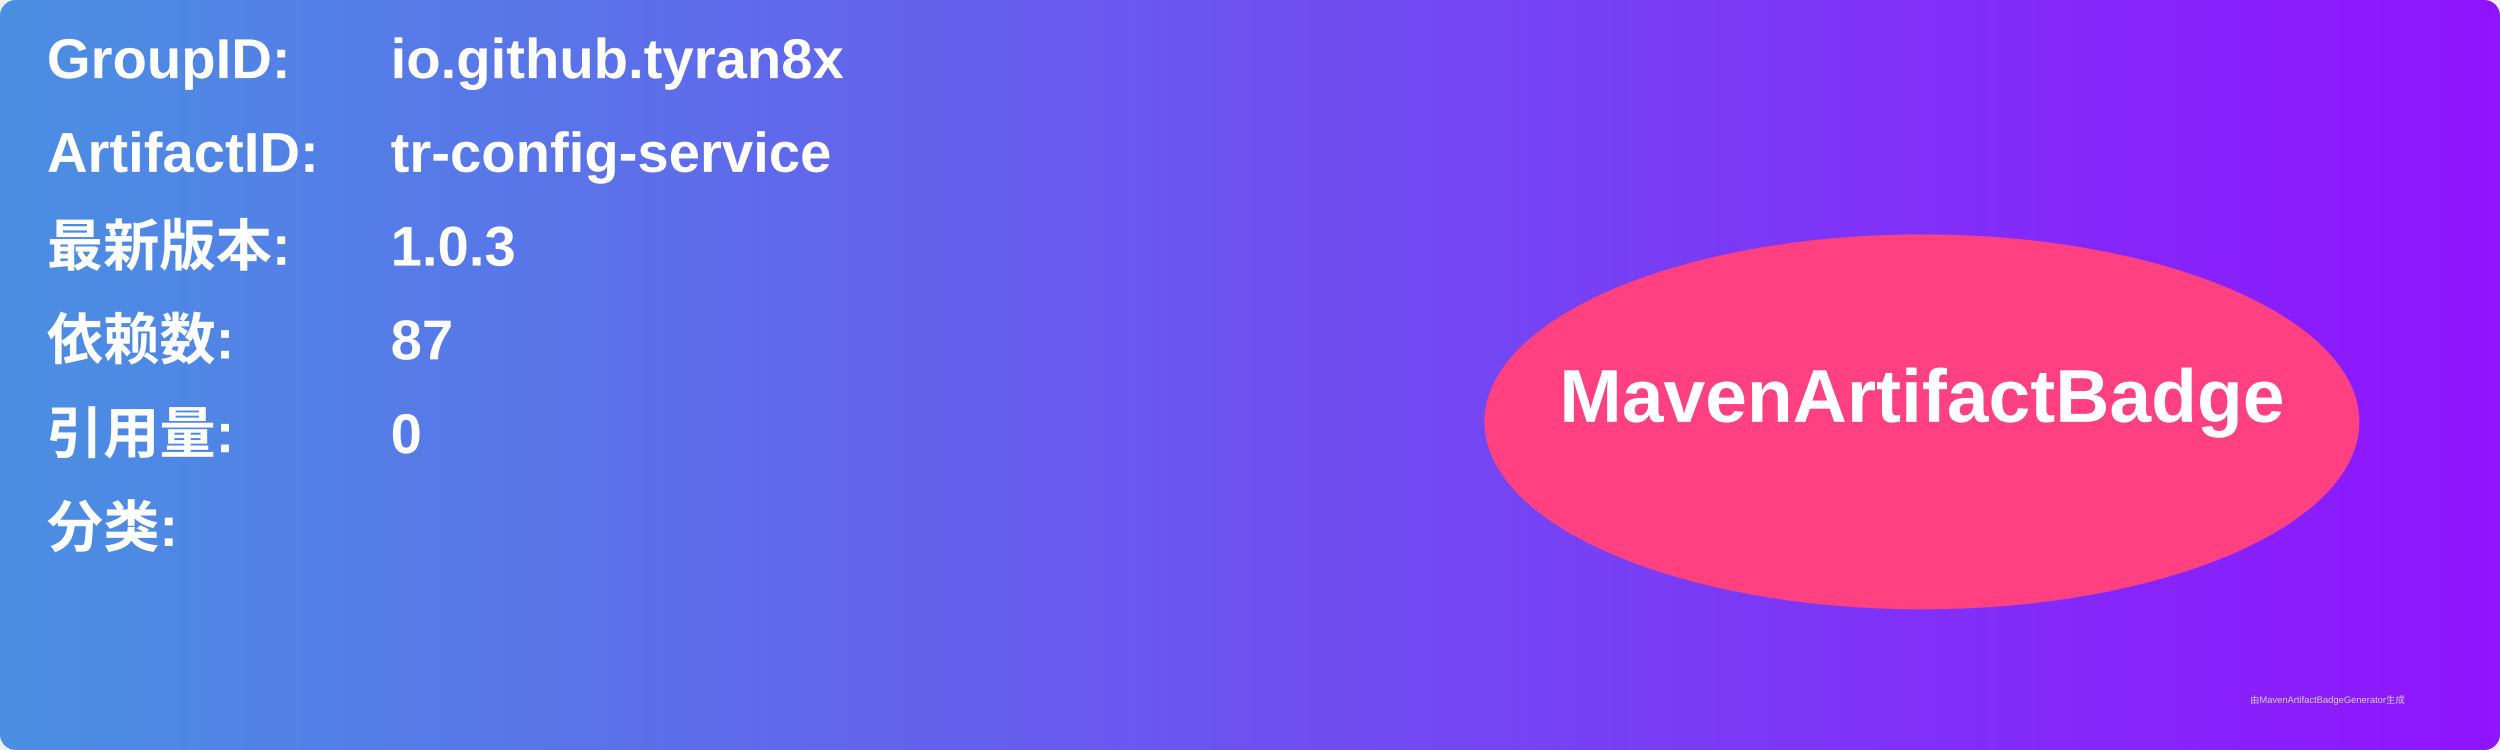
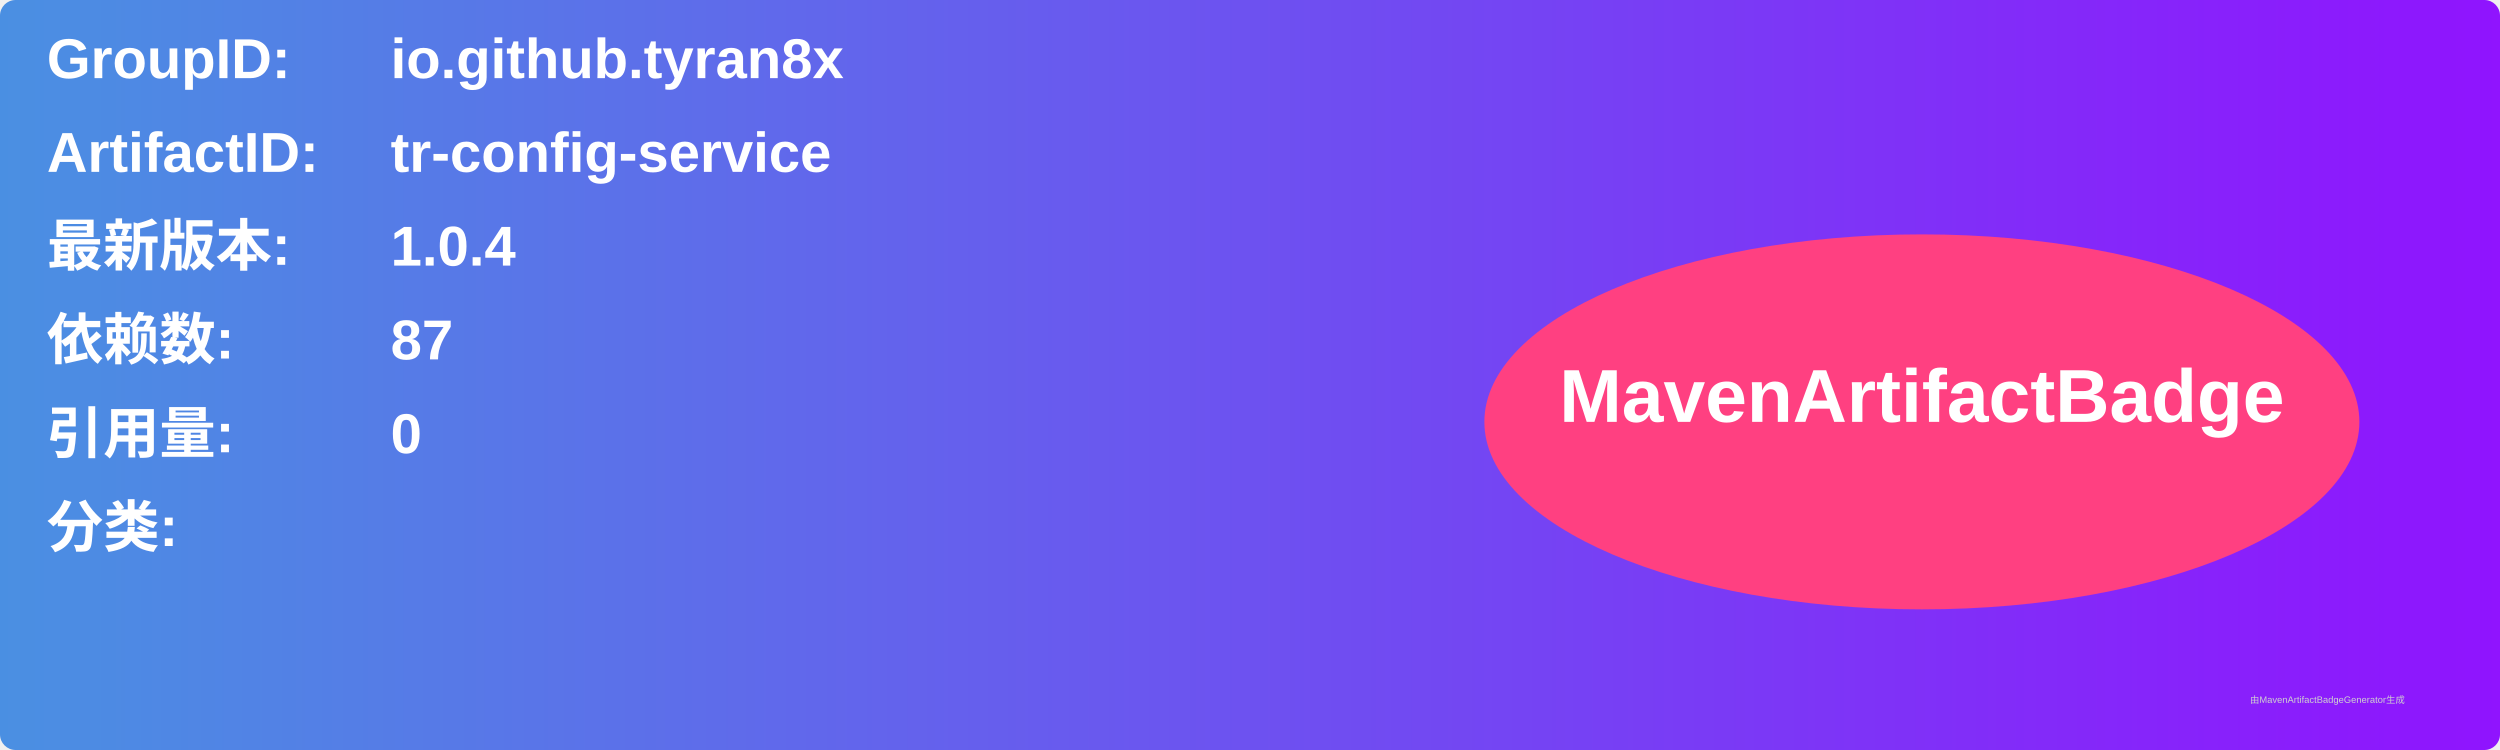
<svg xmlns="http://www.w3.org/2000/svg" width="800" height="240" viewBox="0 0 800 240">
  <linearGradient id="grad" x1="0%" y1="0%" x2="100%" y2="0%">
    <stop offset="0%" stop-color="#4a90e2" />
    <stop offset="100%" stop-color="#9013fe" />
  </linearGradient>
  <rect width="100%" height="100%" rx="5" ry="5" fill="url(#grad)" />
  <g transform="translate(15, 15)">
    <text x="0" y="10" font-family="Arial" font-size="18" fill="white" font-weight="bold" width="260">GroupID:</text>
    <text x="110" y="10" font-family="Arial" font-size="18" fill="white" font-weight="bold" width="460">io.github.tyran8x</text>
    <text x="0" y="40" font-family="Arial" font-size="18" fill="white" font-weight="bold" width="260">ArtifactID:</text>
    <text x="110" y="40" font-family="Arial" font-size="18" fill="white" font-weight="bold" width="460">tr-config-service</text>
    <text x="0" y="70" font-family="Arial" font-size="18" fill="white" font-weight="bold">最新版本:</text>
    <text x="110" y="70" font-family="Arial" font-size="18" fill="white" font-weight="bold">
-       <tspan font-weight="bold">1.0.3</tspan>
+       <tspan font-weight="bold">1.0.4</tspan>
    </text>
    <text x="0" y="100" font-family="Arial" font-size="18" fill="white" font-weight="bold">依赖数: </text>
    <text x="110" y="100" font-family="Arial" font-size="18" fill="white">
      <tspan font-weight="bold">87</tspan>
    </text>
    <text x="0" y="130" font-family="Arial" font-size="18" fill="white" font-weight="bold">引用量: </text>
    <text x="110" y="130" font-family="Arial" font-size="18" fill="white">
      <tspan font-weight="bold">0</tspan>
    </text>
    <text x="0" y="160" font-family="Arial" font-size="18" fill="white" font-weight="bold">分类:</text>
    <text x="10" y="190" font-family="Arial" font-size="10" fill="white">
      <tspan font-weight="bold" />
    </text>
    <ellipse cx="600" cy="120" rx="140" ry="60" fill="#ff4081" />
    <text x="600" y="120" text-anchor="middle" font-family="Arial" font-size="24" fill="white" font-weight="bold">MavenArtifactBadge</text>
  </g>
  <text x="720" y="225" font-family="Arial" font-size="3" fill="#d0d0d0">由MavenArtifactBadgeGenerator生成</text>
</svg>
